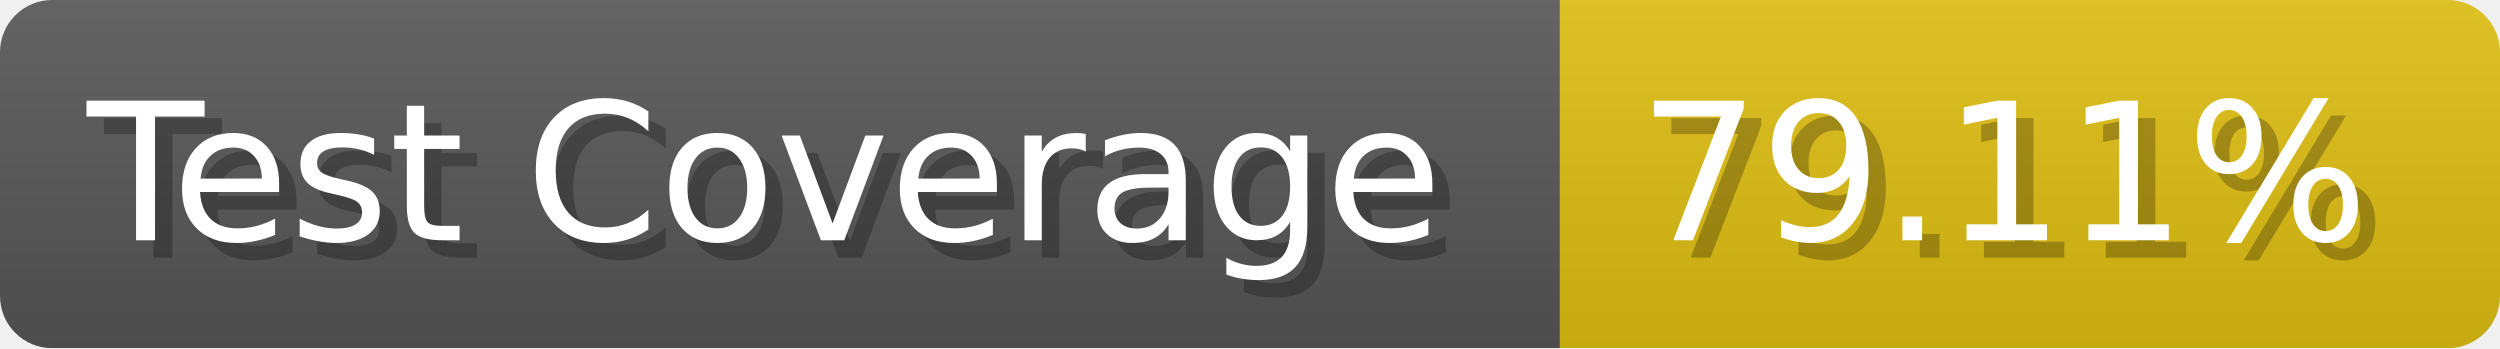
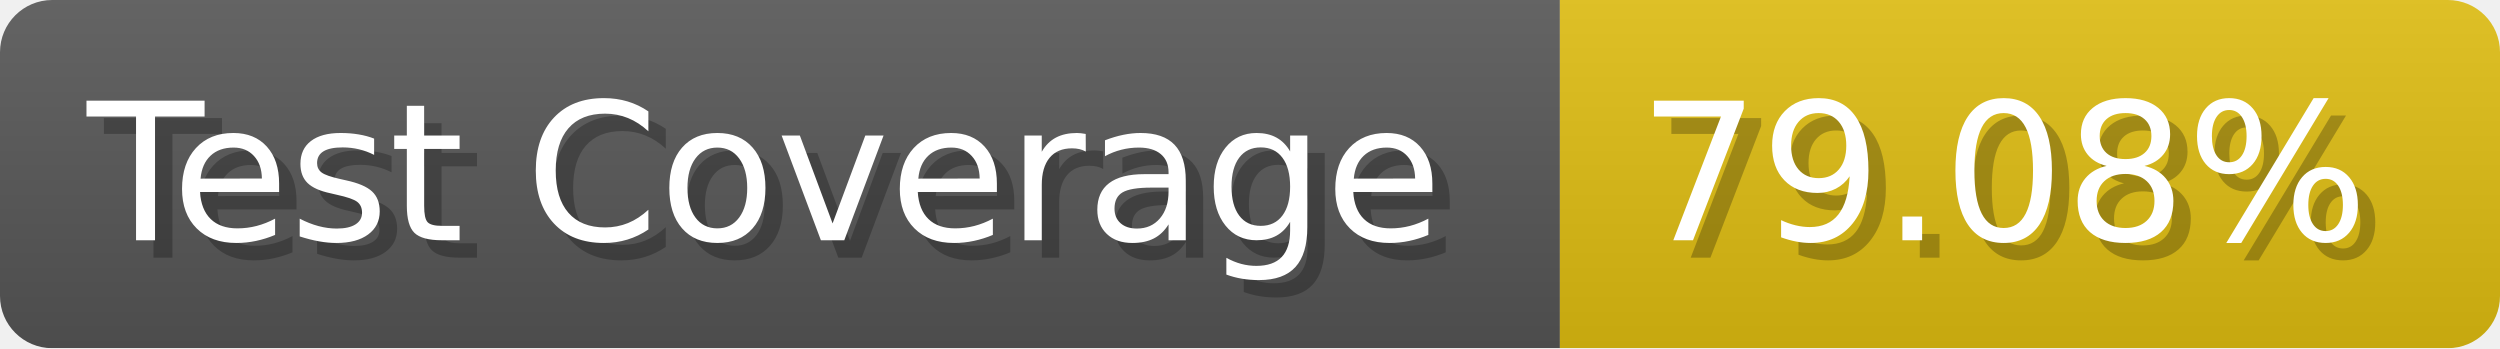
- <svg xmlns="http://www.w3.org/2000/svg" width="143.6" height="20" viewBox="0 0 1436 200" role="img" aria-label="Test Coverage: 79.11%">
+ <svg xmlns="http://www.w3.org/2000/svg" width="143.6" height="20" viewBox="0 0 1436 200" role="img" aria-label="Test Coverage: 79.08%">
  <linearGradient id="a" x2="0" y2="100%">
    <stop offset="0" stop-opacity=".1" stop-color="#EEE" />
    <stop offset="1" stop-opacity=".1" />
  </linearGradient>
  <mask id="m">
    <rect width="1436" height="200" rx="30" fill="#FFF" />
  </mask>
  <g mask="url(#m)">
    <rect width="896" height="200" fill="#555" />
    <rect width="540" height="200" fill="#DB1" x="896" />
    <rect width="1436" height="200" fill="url(#a)" />
  </g>
  <g aria-hidden="true" fill="#fff" text-anchor="start" font-family="Verdana,DejaVu Sans,sans-serif" font-size="110">
    <text x="60" y="148" textLength="796" fill="#000" opacity="0.25">Test Coverage</text>
    <text x="50" y="138" textLength="796">Test Coverage</text>
-     <text x="951" y="148" textLength="440" fill="#000" opacity="0.25">79.11%</text>
-     <text x="941" y="138" textLength="440">79.11%</text>
+     <text x="951" y="148" textLength="440" fill="#000" opacity="0.25">79.08%</text>
+     <text x="941" y="138" textLength="440">79.08%</text>
  </g>
</svg>
